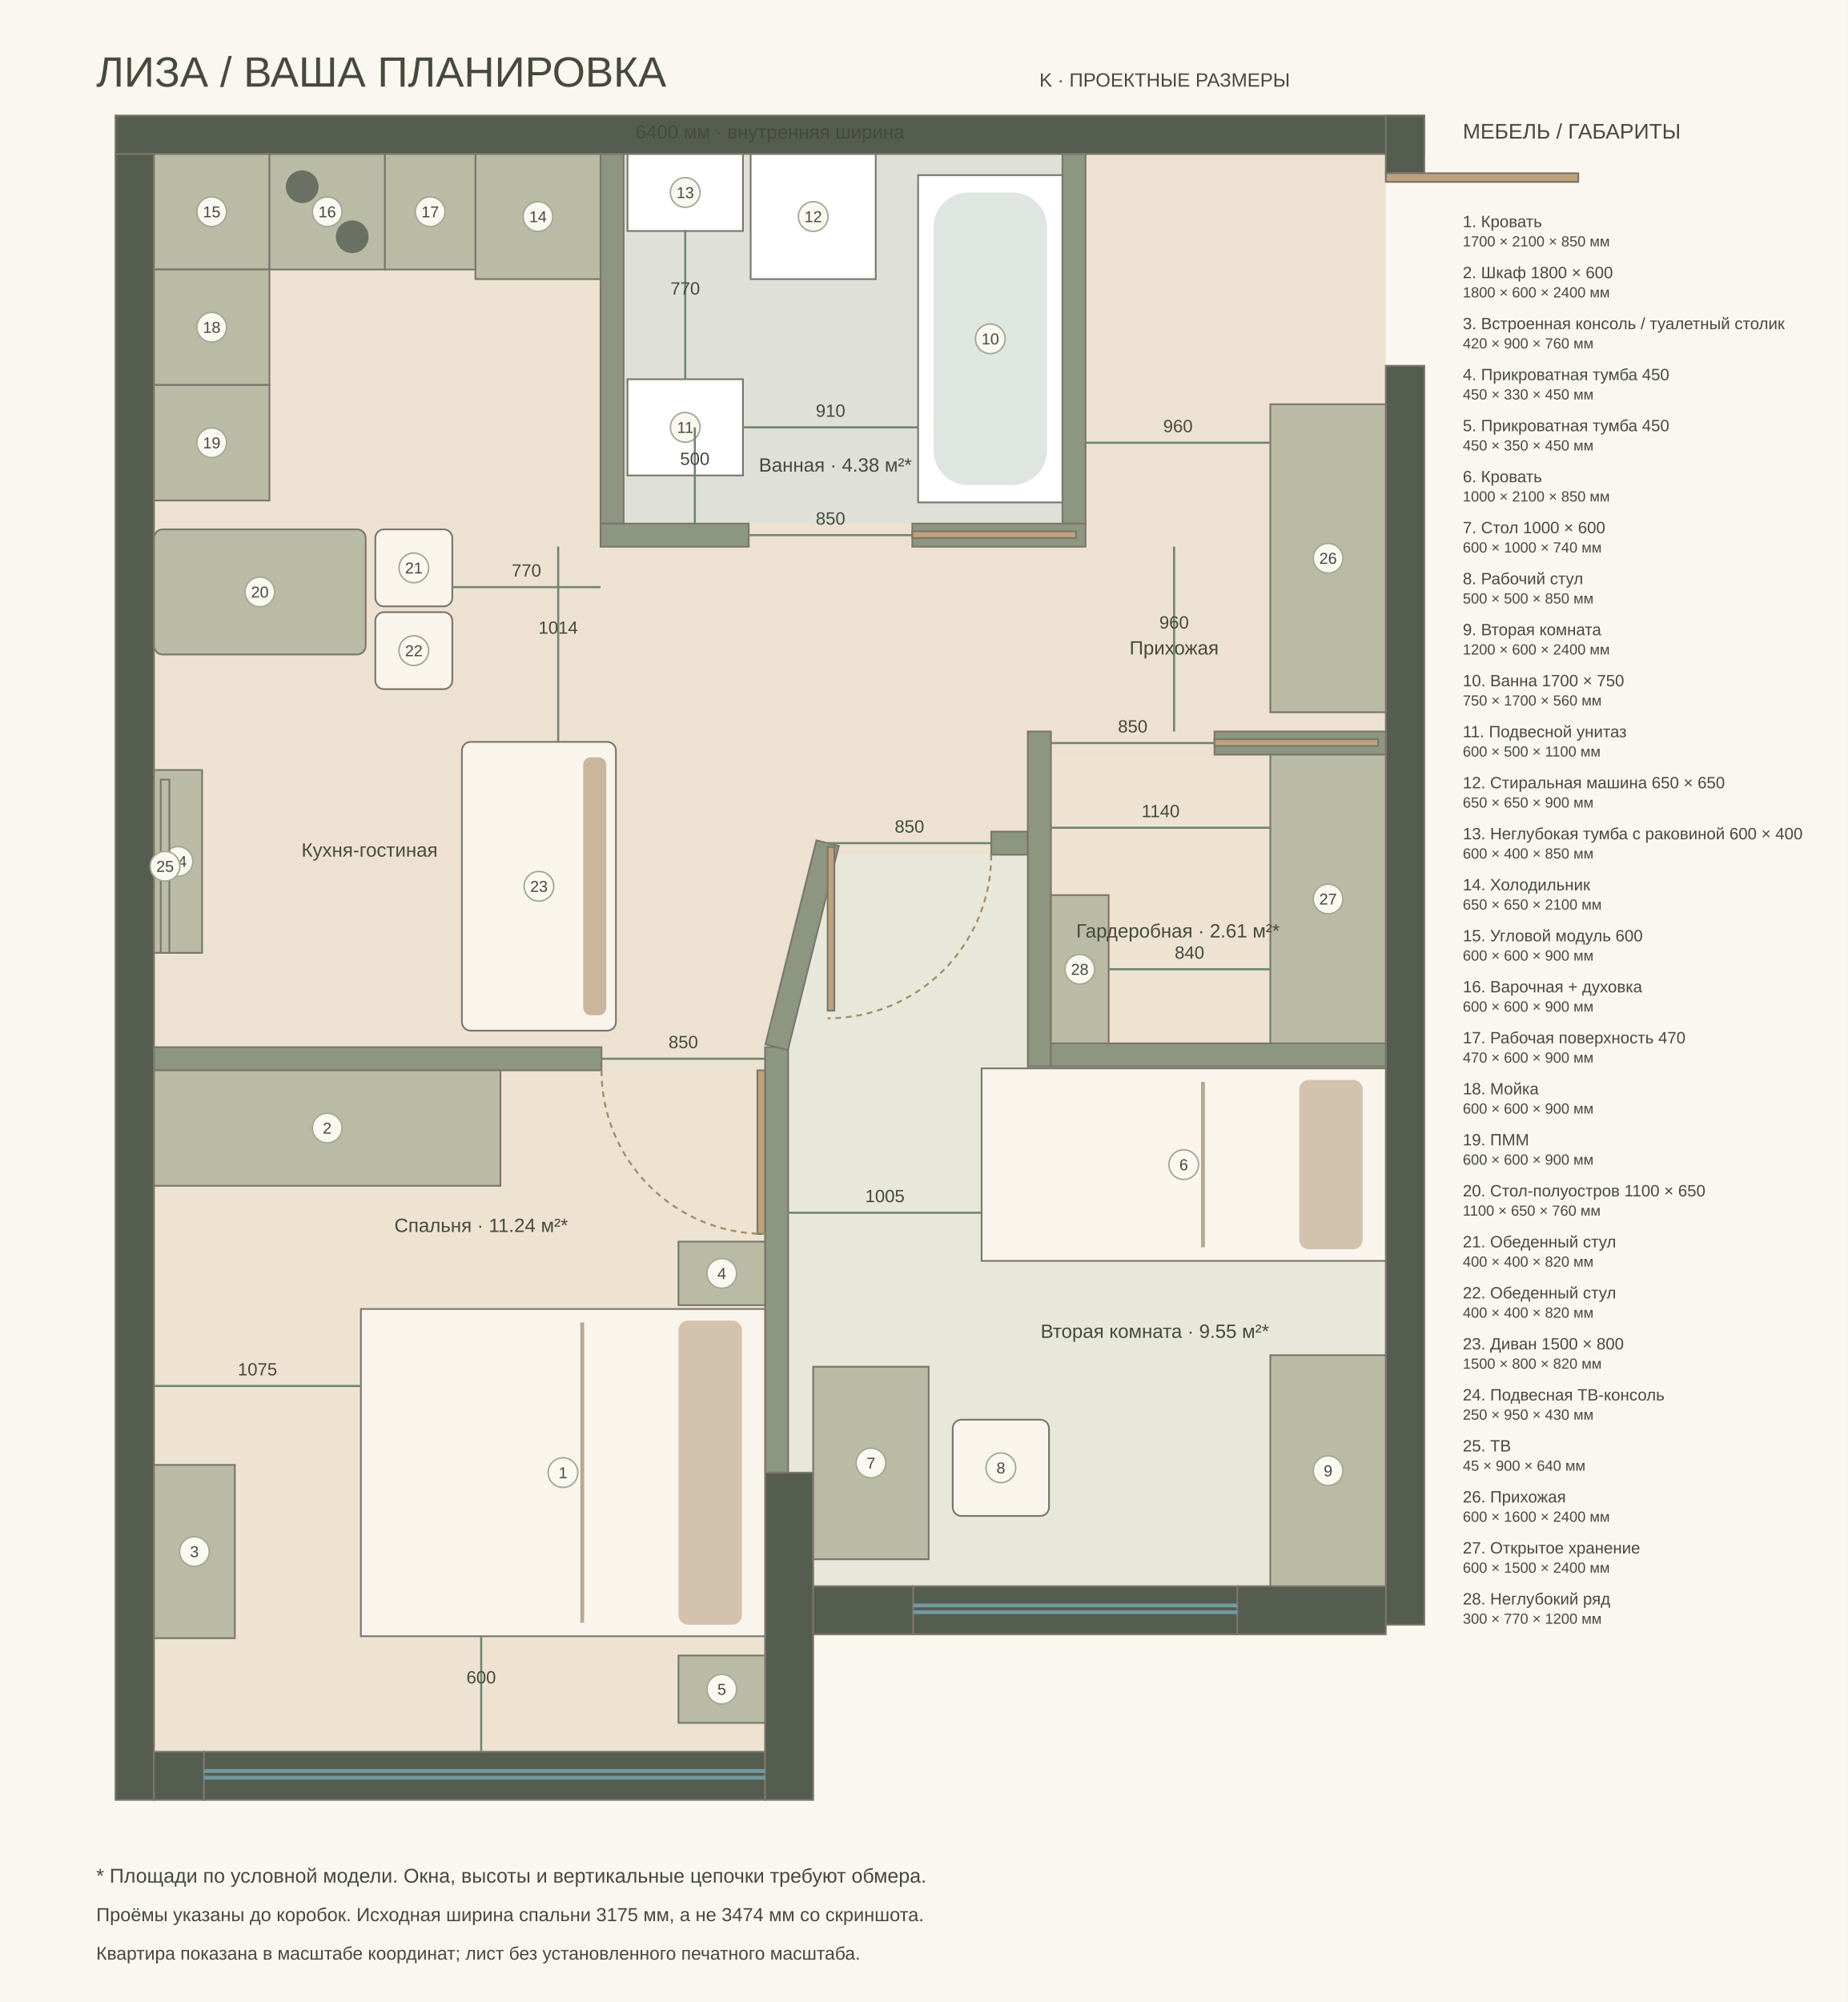
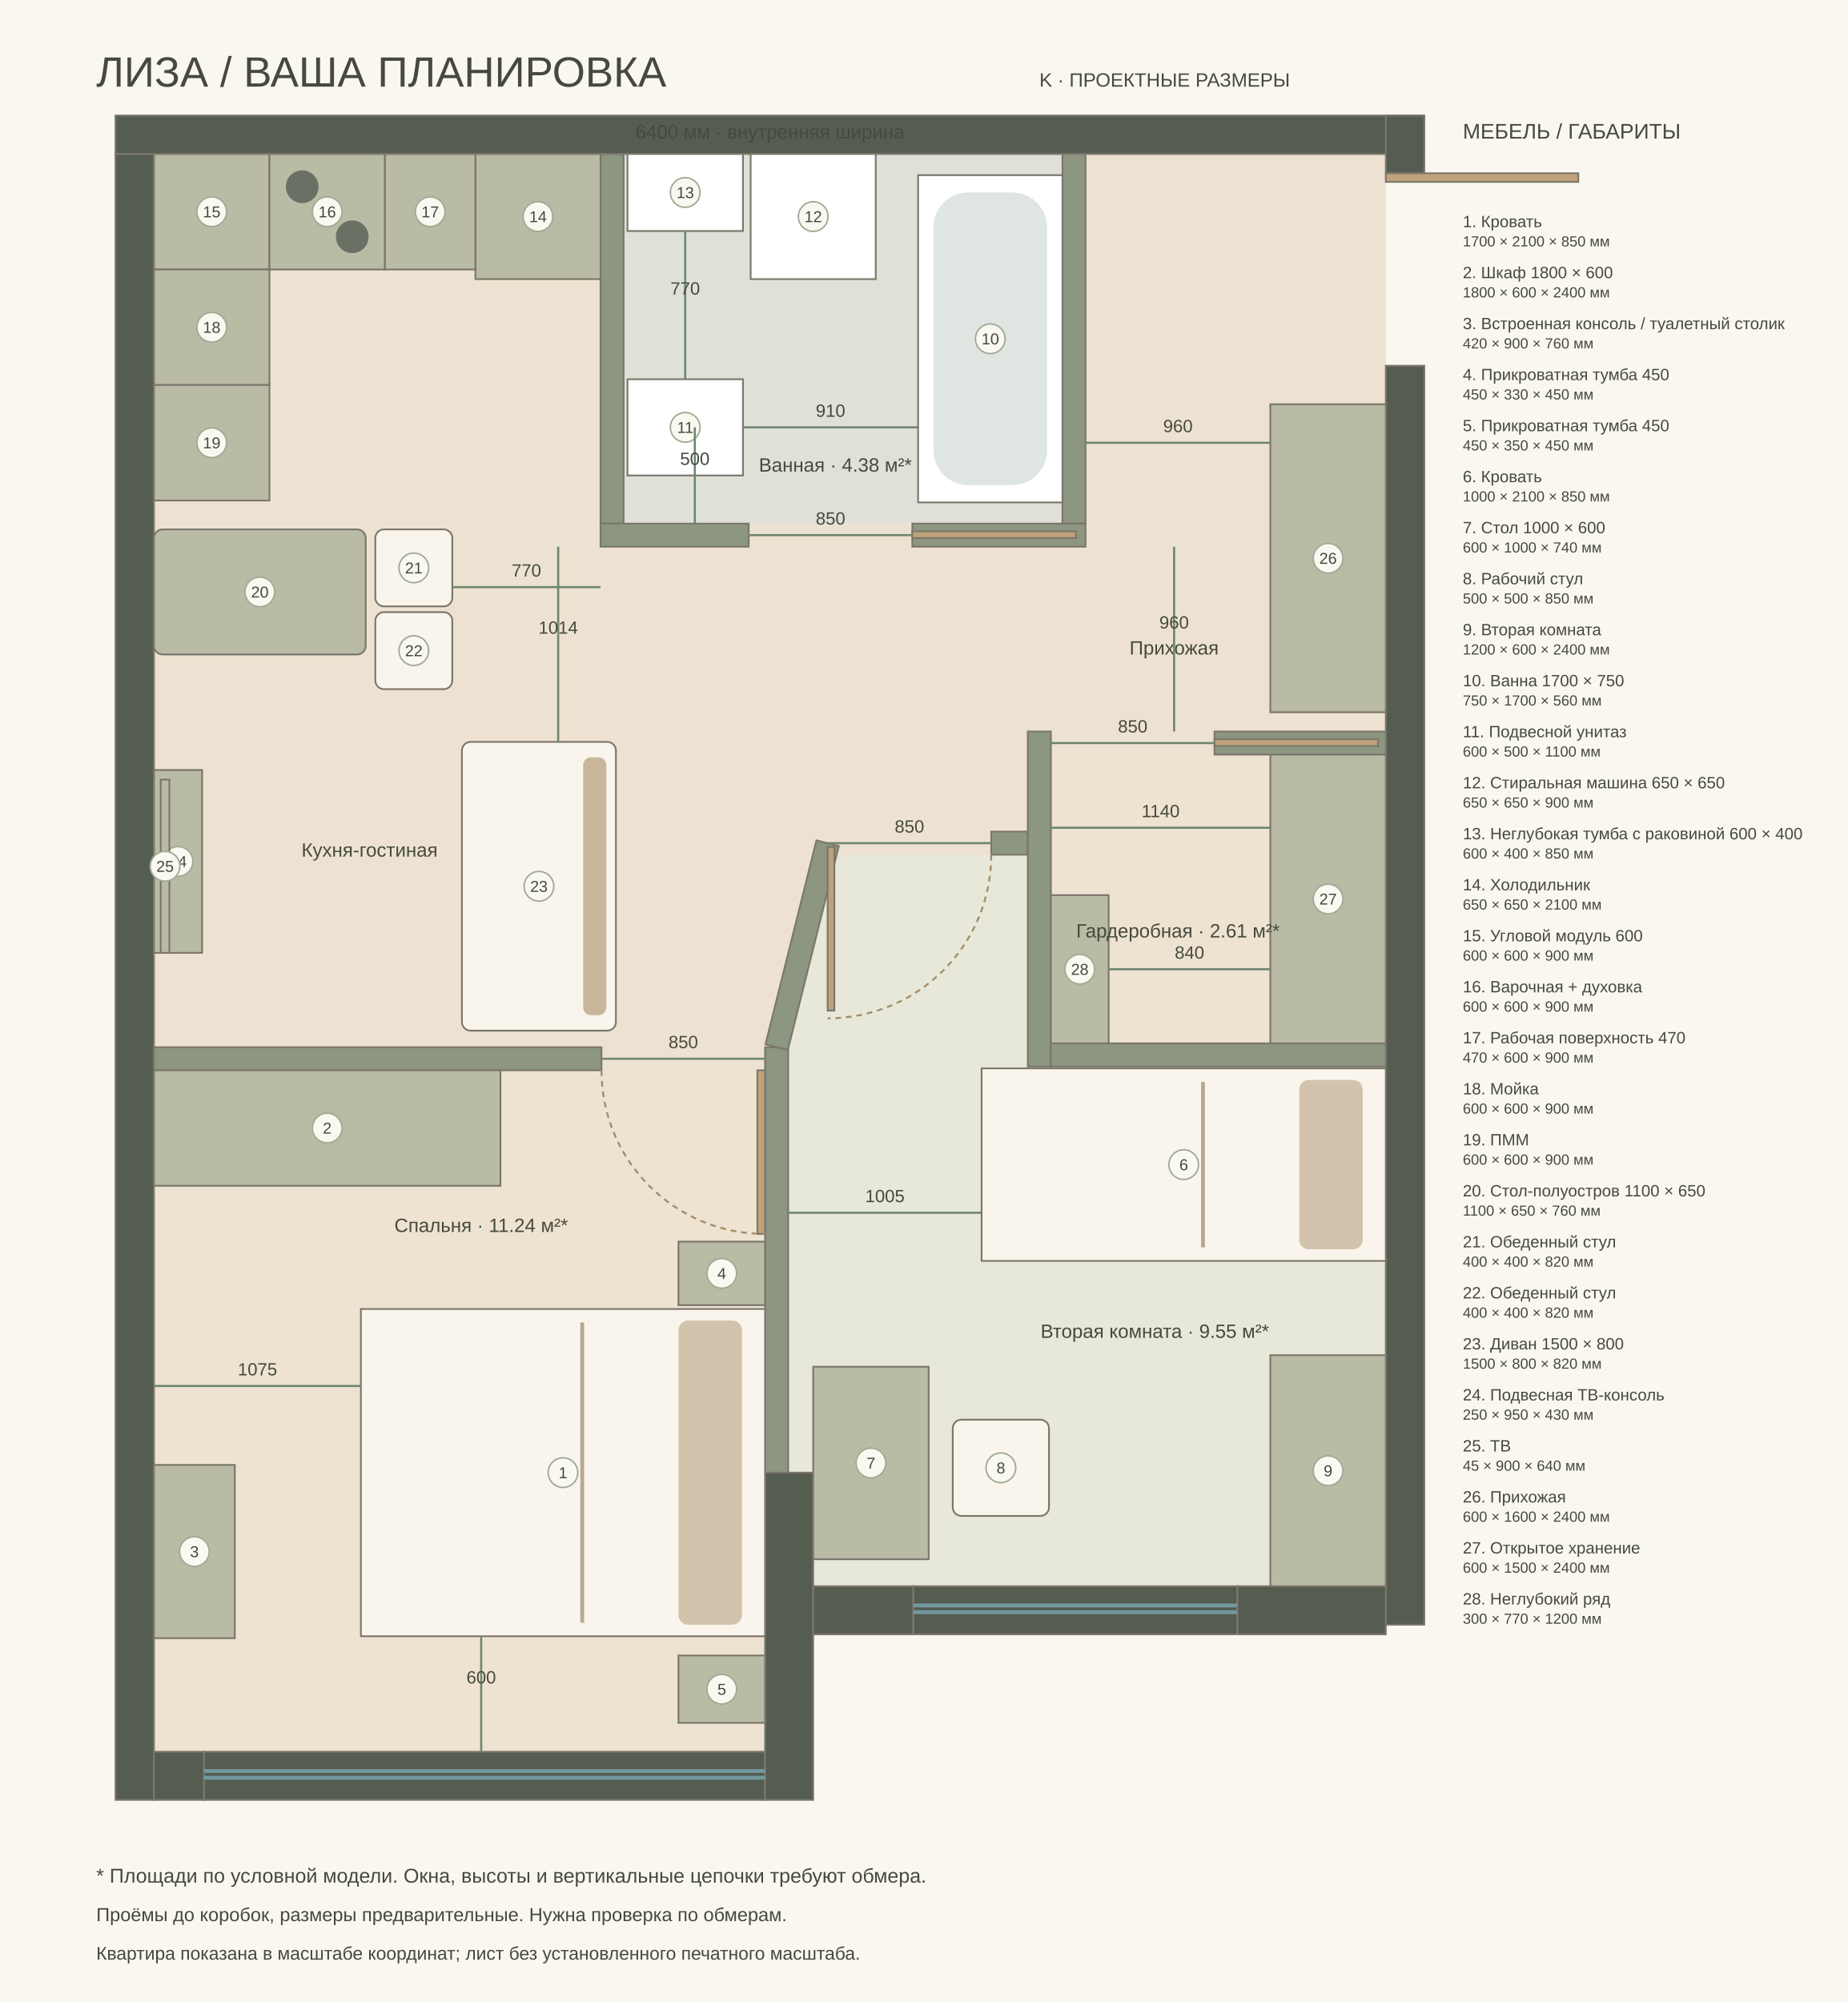
<svg xmlns="http://www.w3.org/2000/svg" width="1440" height="1560" viewBox="-800 -800 9600 10400">
  <style>text{font-family:Arial,sans-serif;fill:#454a3c}</style>
  <rect x="-800" y="-800" width="9600" height="10400" fill="#faf7f0" />
  <text x="-300" y="-350" font-size="220">ЛИЗА / ВАША ПЛАНИРОВКА</text>
  <text x="4600" y="-350" font-size="100">K · ПРОЕКТНЫЕ РАЗМЕРЫ</text>
  <path d="M0 0L6400 0L6400 7440L3425 7440L3425 6850L3175 6850L3175 8300L0 8300Z" fill="#ede2d1" />
  <polygon points="0,4760 3175,4760 3175,8300 0,8300" fill="#eee2d1" />
  <polygon points="3295,4660 3547,3640 4540,3640 4540,4740 6400,4740 6400,7440 3425,7440 3425,6850 3295,6850" fill="#e7e8d9" />
  <polygon points="2440,0 4720,0 4720,1920 2440,1920" fill="#dfe1d8" />
  <polygon points="4660,3120 6400,3120 6400,4620 4660,4620" fill="#eee2d1" />
  <rect x="-200" y="-200" width="6800" height="200" fill="#555c50" stroke="#7b766b" stroke-width="9" />
  <rect x="-200" y="0" width="200" height="8550" fill="#555c50" stroke="#7b766b" stroke-width="9" />
  <rect x="6400" y="-200" width="200" height="300" fill="#555c50" stroke="#7b766b" stroke-width="9" />
  <rect x="6400" y="1100" width="200" height="6540" fill="#555c50" stroke="#7b766b" stroke-width="9" />
  <rect x="0" y="8300" width="260" height="250" fill="#555c50" stroke="#7b766b" stroke-width="9" />
  <rect x="260" y="8300" width="2915" height="250" fill="#555c50" stroke="#7b766b" stroke-width="9" />
  <rect x="3175" y="6850" width="250" height="1700" fill="#555c50" stroke="#7b766b" stroke-width="9" />
  <rect x="3425" y="7440" width="520" height="250" fill="#555c50" stroke="#7b766b" stroke-width="9" />
  <rect x="5628" y="7440" width="772" height="250" fill="#555c50" stroke="#7b766b" stroke-width="9" />
  <rect x="3945" y="7440" width="1683" height="250" fill="#555c50" stroke="#7b766b" stroke-width="9" />
  <rect x="2320" y="0" width="120" height="1920" fill="#8c9681" stroke="#7b766b" stroke-width="9" />
  <rect x="4720" y="0" width="120" height="1920" fill="#8c9681" stroke="#7b766b" stroke-width="9" />
  <rect x="2320" y="1920" width="770" height="120" fill="#8c9681" stroke="#7b766b" stroke-width="9" />
  <rect x="3940" y="1920" width="900" height="120" fill="#8c9681" stroke="#7b766b" stroke-width="9" />
  <rect x="0" y="4640" width="2325" height="120" fill="#8c9681" stroke="#7b766b" stroke-width="9" />
  <rect x="3175" y="4640" width="120" height="2210" fill="#8c9681" stroke="#7b766b" stroke-width="9" />
  <rect x="4350" y="3520" width="190" height="120" fill="#8c9681" stroke="#7b766b" stroke-width="9" />
  <rect x="2821.189" y="4050" width="1092.623" height="120" fill="#8c9681" stroke="#7b766b" stroke-width="9" transform="rotate(-75.96376 3367.5 4110)" />
  <rect x="4540" y="3000" width="120" height="1740" fill="#8c9681" stroke="#7b766b" stroke-width="9" />
  <rect x="4660" y="4620" width="1740" height="120" fill="#8c9681" stroke="#7b766b" stroke-width="9" />
  <rect x="5510" y="3000" width="890" height="120" fill="#8c9681" stroke="#7b766b" stroke-width="9" />
  <path d="M260 8400h2915m-2915 35h2915" fill="none" stroke="#7298a0" stroke-width="20" />
  <path d="M3945 7540h1683m-1683 35h1683" fill="none" stroke="#7298a0" stroke-width="20" />
  <rect x="1275" y="5800" width="1700" height="2100" fill="#faf5ec" stroke="#7b766b" stroke-width="9" transform="rotate(90 2125 6850)" />
  <g transform="rotate(90 2125 6850)">
    <rect x="1335" y="5920" width="1580" height="330" rx="50" fill="#d3c3ad" />
    <path d="M1345 6750h1560" stroke="#b6a991" stroke-width="20" />
  </g>
  <circle cx="2125" cy="6850" r="77" fill="#faf9f1" stroke="#a2aa95" stroke-width="8" />
  <text x="2125" y="6879" font-size="82" text-anchor="middle">1</text>
  <rect x="0" y="4760" width="1800" height="600" fill="#b9bba4" stroke="#7b766b" stroke-width="9" />
  <circle cx="900" cy="5060" r="77" fill="#faf9f1" stroke="#a2aa95" stroke-width="8" />
  <text x="900" y="5089" font-size="82" text-anchor="middle">2</text>
  <rect x="0" y="6810" width="420" height="900" fill="#b9bba4" stroke="#7b766b" stroke-width="9" />
  <circle cx="210" cy="7260" r="77" fill="#faf9f1" stroke="#a2aa95" stroke-width="8" />
  <text x="210" y="7289" font-size="82" text-anchor="middle">3</text>
  <rect x="2725" y="5650" width="450" height="330" fill="#b9bba4" stroke="#7b766b" stroke-width="9" />
  <circle cx="2950" cy="5815" r="77" fill="#faf9f1" stroke="#a2aa95" stroke-width="8" />
  <text x="2950" y="5844" font-size="82" text-anchor="middle">4</text>
  <rect x="2725" y="7800" width="450" height="350" fill="#b9bba4" stroke="#7b766b" stroke-width="9" />
  <circle cx="2950" cy="7975" r="77" fill="#faf9f1" stroke="#a2aa95" stroke-width="8" />
  <text x="2950" y="8004" font-size="82" text-anchor="middle">5</text>
  <rect x="4850" y="4200" width="1000" height="2100" fill="#faf5ec" stroke="#7b766b" stroke-width="9" transform="rotate(90 5350 5250)" />
  <g transform="rotate(90 5350 5250)">
    <rect x="4910" y="4320" width="880" height="330" rx="50" fill="#d3c3ad" />
    <path d="M4920 5150h860" stroke="#b6a991" stroke-width="20" />
  </g>
  <circle cx="5350" cy="5250" r="77" fill="#faf9f1" stroke="#a2aa95" stroke-width="8" />
  <text x="5350" y="5279" font-size="82" text-anchor="middle">6</text>
  <rect x="3425" y="6300" width="600" height="1000" fill="#b9bba4" stroke="#7b766b" stroke-width="9" />
  <circle cx="3725" cy="6800" r="77" fill="#faf9f1" stroke="#a2aa95" stroke-width="8" />
  <text x="3725" y="6829" font-size="82" text-anchor="middle">7</text>
  <rect x="4150" y="6575" width="500" height="500" fill="#faf5ec" stroke="#7b766b" stroke-width="9" rx="45" />
  <circle cx="4400" cy="6825" r="77" fill="#faf9f1" stroke="#a2aa95" stroke-width="8" />
  <text x="4400" y="6854" font-size="82" text-anchor="middle">8</text>
  <rect x="5500" y="6540" width="1200" height="600" fill="#b9bba4" stroke="#7b766b" stroke-width="9" transform="rotate(90 6100 6840)" />
  <circle cx="6100" cy="6840" r="77" fill="#faf9f1" stroke="#a2aa95" stroke-width="8" />
  <text x="6100" y="6869" font-size="82" text-anchor="middle">9</text>
  <rect x="3970" y="110" width="750" height="1700" fill="#fff" stroke="#7b766b" stroke-width="9" />
  <rect x="4050" y="200" width="590" height="1520" rx="180" fill="#dfe6e2" />
  <circle cx="4345" cy="960" r="77" fill="#faf9f1" stroke="#a2aa95" stroke-width="8" />
  <text x="4345" y="989" font-size="82" text-anchor="middle">10</text>
  <rect x="2460" y="1170" width="600" height="500" fill="#fff" stroke="#7b766b" stroke-width="9" />
  <circle cx="2760" cy="1420" r="77" fill="#faf9f1" stroke="#a2aa95" stroke-width="8" />
  <text x="2760" y="1449" font-size="82" text-anchor="middle">11</text>
  <rect x="3100" y="0" width="650" height="650" fill="#fff" stroke="#7b766b" stroke-width="9" />
  <circle cx="3425" cy="325" r="77" fill="#faf9f1" stroke="#a2aa95" stroke-width="8" />
  <text x="3425" y="354" font-size="82" text-anchor="middle">12</text>
  <rect x="2460" y="0" width="600" height="400" fill="#fff" stroke="#7b766b" stroke-width="9" />
  <circle cx="2760" cy="200" r="77" fill="#faf9f1" stroke="#a2aa95" stroke-width="8" />
  <text x="2760" y="229" font-size="82" text-anchor="middle">13</text>
  <rect x="1670" y="0" width="650" height="650" fill="#b9bba4" stroke="#7b766b" stroke-width="9" />
  <circle cx="1995" cy="325" r="77" fill="#faf9f1" stroke="#a2aa95" stroke-width="8" />
  <text x="1995" y="354" font-size="82" text-anchor="middle">14</text>
  <rect x="0" y="0" width="600" height="600" fill="#b9bba4" stroke="#7b766b" stroke-width="9" />
  <circle cx="300" cy="300" r="77" fill="#faf9f1" stroke="#a2aa95" stroke-width="8" />
  <text x="300" y="329" font-size="82" text-anchor="middle">15</text>
  <rect x="600" y="0" width="600" height="600" fill="#b9bba4" stroke="#7b766b" stroke-width="9" />
  <circle cx="770" cy="170" r="85" fill="#6a7164" />
  <circle cx="1030" cy="430" r="85" fill="#6a7164" />
  <circle cx="900" cy="300" r="77" fill="#faf9f1" stroke="#a2aa95" stroke-width="8" />
  <text x="900" y="329" font-size="82" text-anchor="middle">16</text>
  <rect x="1200" y="0" width="470" height="600" fill="#b9bba4" stroke="#7b766b" stroke-width="9" />
  <circle cx="1435" cy="300" r="77" fill="#faf9f1" stroke="#a2aa95" stroke-width="8" />
  <text x="1435" y="329" font-size="82" text-anchor="middle">17</text>
  <rect x="0" y="600" width="600" height="600" fill="#b9bba4" stroke="#7b766b" stroke-width="9" />
  <circle cx="300" cy="900" r="77" fill="#faf9f1" stroke="#a2aa95" stroke-width="8" />
  <text x="300" y="929" font-size="82" text-anchor="middle">18</text>
  <rect x="0" y="1200" width="600" height="600" fill="#b9bba4" stroke="#7b766b" stroke-width="9" />
  <circle cx="300" cy="1500" r="77" fill="#faf9f1" stroke="#a2aa95" stroke-width="8" />
  <text x="300" y="1529" font-size="82" text-anchor="middle">19</text>
  <rect x="0" y="1950" width="1100" height="650" fill="#b9bba4" stroke="#7b766b" stroke-width="9" rx="45" />
  <circle cx="550" cy="2275" r="77" fill="#faf9f1" stroke="#a2aa95" stroke-width="8" />
  <text x="550" y="2304" font-size="82" text-anchor="middle">20</text>
  <rect x="1150" y="1950" width="400" height="400" fill="#faf5ec" stroke="#7b766b" stroke-width="9" rx="45" />
  <circle cx="1350" cy="2150" r="77" fill="#faf9f1" stroke="#a2aa95" stroke-width="8" />
  <text x="1350" y="2179" font-size="82" text-anchor="middle">21</text>
  <rect x="1150" y="2380" width="400" height="400" fill="#faf5ec" stroke="#7b766b" stroke-width="9" rx="45" />
  <circle cx="1350" cy="2580" r="77" fill="#faf9f1" stroke="#a2aa95" stroke-width="8" />
  <text x="1350" y="2609" font-size="82" text-anchor="middle">22</text>
  <rect x="1250" y="3404" width="1500" height="800" fill="#faf5ec" stroke="#7b766b" stroke-width="9" transform="rotate(270 2000 3804)" rx="45" />
  <g transform="rotate(270 2000 3804)">
    <rect x="1330" y="4034" width="1340" height="120" rx="40" fill="#c9b69d" />
  </g>
  <circle cx="2000" cy="3804" r="77" fill="#faf9f1" stroke="#a2aa95" stroke-width="8" />
  <text x="2000" y="3833" font-size="82" text-anchor="middle">23</text>
  <rect x="0" y="3200" width="250" height="950" fill="#b9bba4" stroke="#7b766b" stroke-width="9" />
  <circle cx="125" cy="3675" r="77" fill="#faf9f1" stroke="#a2aa95" stroke-width="8" />
  <text x="125" y="3704" font-size="82" text-anchor="middle">24</text>
  <rect x="35" y="3250" width="45" height="900" fill="#b9bba4" stroke="#7b766b" stroke-width="9" />
  <circle cx="57.5" cy="3700" r="77" fill="#faf9f1" stroke="#a2aa95" stroke-width="8" />
  <text x="57.5" y="3729" font-size="82" text-anchor="middle">25</text>
  <rect x="5800" y="1300" width="600" height="1600" fill="#b9bba4" stroke="#7b766b" stroke-width="9" />
  <circle cx="6100" cy="2100" r="77" fill="#faf9f1" stroke="#a2aa95" stroke-width="8" />
  <text x="6100" y="2129" font-size="82" text-anchor="middle">26</text>
  <rect x="5800" y="3120" width="600" height="1500" fill="#b9bba4" stroke="#7b766b" stroke-width="9" />
  <circle cx="6100" cy="3870" r="77" fill="#faf9f1" stroke="#a2aa95" stroke-width="8" />
  <text x="6100" y="3899" font-size="82" text-anchor="middle">27</text>
  <rect x="4660" y="3850" width="300" height="770" fill="#b9bba4" stroke="#7b766b" stroke-width="9" />
  <circle cx="4810" cy="4235" r="77" fill="#faf9f1" stroke="#a2aa95" stroke-width="8" />
  <text x="4810" y="4264" font-size="82" text-anchor="middle">28</text>
  <rect x="6400" y="100" width="1000" height="45" fill="#bea27b" stroke="#7b766b" stroke-width="9" />
  <rect x="3135" y="4760" width="40" height="850" fill="#bea27b" stroke="#7b766b" stroke-width="9" />
  <path d="M2325 4760A850 850 0 0 0 3175 5610" stroke="#a38d66" stroke-dasharray="30 25" stroke-width="10" fill="none" />
  <rect x="3500" y="3600" width="35" height="850" fill="#bea27b" stroke="#7b766b" stroke-width="9" />
  <path d="M4350 3640A850 850 0 0 1 3500 4490" stroke="#a38d66" stroke-dasharray="30 25" stroke-width="10" fill="none" />
  <rect x="3940" y="1960" width="850" height="35" fill="#bea27b" stroke="#7b766b" stroke-width="9" />
  <rect x="5510" y="3040" width="850" height="35" fill="#bea27b" stroke="#7b766b" stroke-width="9" />
  <g>
    <text x="1700" y="5600" font-size="100" text-anchor="middle" fill="#343d31">Спальня · 11.24 м²*</text>
  </g>
  <g>
    <text x="5200" y="6150" font-size="100" text-anchor="middle" fill="#343d31">Вторая комната · 9.55 м²*</text>
  </g>
  <g>
    <text x="3540" y="1650" font-size="100" text-anchor="middle" fill="#343d31">Ванная · 4.38 м²*</text>
  </g>
  <g>
    <text x="1120" y="3650" font-size="100" text-anchor="middle" fill="#343d31">Кухня-гостиная</text>
  </g>
  <g>
    <text x="5300" y="2600" font-size="100" text-anchor="middle" fill="#343d31">Прихожая</text>
  </g>
  <g>
    <text x="5320" y="4070" font-size="100" text-anchor="middle" fill="#343d31">Гардеробная · 2.61 м²*</text>
  </g>
  <path d="M4840 1500L5800 1500" stroke="#6e8770" stroke-width="11" />
  <text x="5320" y="1445" font-size="92" text-anchor="middle" fill="#395a3c">960</text>
  <path d="M2325 4700L3175 4700" stroke="#6e8770" stroke-width="11" />
  <text x="2750" y="4645" font-size="92" text-anchor="middle" fill="#395a3c">850</text>
  <path d="M3500 3580L4350 3580" stroke="#6e8770" stroke-width="11" />
  <text x="3925" y="3525" font-size="92" text-anchor="middle" fill="#395a3c">850</text>
  <path d="M3090 1980L3940 1980" stroke="#6e8770" stroke-width="11" />
  <text x="3515" y="1925" font-size="92" text-anchor="middle" fill="#395a3c">850</text>
  <path d="M0 6400L1075 6400" stroke="#6e8770" stroke-width="11" />
  <text x="537.5" y="6345" font-size="92" text-anchor="middle" fill="#395a3c">1075</text>
  <path d="M1700 7700L1700 8300" stroke="#6e8770" stroke-width="11" />
  <text x="1700" y="7945" font-size="92" text-anchor="middle" fill="#395a3c">600</text>
  <path d="M3295 5500L4300 5500" stroke="#6e8770" stroke-width="11" />
  <text x="3797.5" y="5445" font-size="92" text-anchor="middle" fill="#395a3c">1005</text>
  <path d="M2100 2040L2100 3054" stroke="#6e8770" stroke-width="11" />
  <text x="2100" y="2492" font-size="92" text-anchor="middle" fill="#395a3c">1014</text>
  <path d="M3060 1420L3970 1420" stroke="#6e8770" stroke-width="11" />
  <text x="3515" y="1365" font-size="92" text-anchor="middle" fill="#395a3c">910</text>
  <path d="M2760 400L2760 1170" stroke="#6e8770" stroke-width="11" />
  <text x="2760" y="730" font-size="92" text-anchor="middle" fill="#395a3c">770</text>
  <path d="M2810 1420L2810 1920" stroke="#6e8770" stroke-width="11" />
  <text x="2810" y="1615" font-size="92" text-anchor="middle" fill="#395a3c">500</text>
  <path d="M1550 2250L2320 2250" stroke="#6e8770" stroke-width="11" />
  <text x="1935" y="2195" font-size="92" text-anchor="middle" fill="#395a3c">770</text>
  <path d="M4960 4235L5800 4235" stroke="#6e8770" stroke-width="11" />
  <text x="5380" y="4180" font-size="92" text-anchor="middle" fill="#395a3c">840</text>
  <path d="M4660 3060L5510 3060" stroke="#6e8770" stroke-width="11" />
  <text x="5085" y="3005" font-size="92" text-anchor="middle" fill="#395a3c">850</text>
  <path d="M5300 2040L5300 3000" stroke="#6e8770" stroke-width="11" />
  <text x="5300" y="2465" font-size="92" text-anchor="middle" fill="#395a3c">960</text>
  <path d="M4660 3500L5800 3500" stroke="#6e8770" stroke-width="11" />
  <text x="5230" y="3445" font-size="92" text-anchor="middle" fill="#395a3c">1140</text>
  <text x="3200" y="-80" font-size="100" text-anchor="middle">6400 мм · внутренняя ширина</text>
  <text x="6800" y="-80" font-size="110">МЕБЕЛЬ / ГАБАРИТЫ</text>
  <text x="6800" y="380" font-size="85">1. Кровать</text>
  <text x="6800" y="480" font-size="76">1700 × 2100 × 850 мм</text>
  <text x="6800" y="645" font-size="85">2. Шкаф 1800 × 600</text>
  <text x="6800" y="745" font-size="76">1800 × 600 × 2400 мм</text>
  <text x="6800" y="910" font-size="85">3. Встроенная консоль / туалетный столик</text>
  <text x="6800" y="1010" font-size="76">420 × 900 × 760 мм</text>
  <text x="6800" y="1175" font-size="85">4. Прикроватная тумба 450</text>
  <text x="6800" y="1275" font-size="76">450 × 330 × 450 мм</text>
  <text x="6800" y="1440" font-size="85">5. Прикроватная тумба 450</text>
  <text x="6800" y="1540" font-size="76">450 × 350 × 450 мм</text>
  <text x="6800" y="1705" font-size="85">6. Кровать</text>
  <text x="6800" y="1805" font-size="76">1000 × 2100 × 850 мм</text>
  <text x="6800" y="1970" font-size="85">7. Стол 1000 × 600</text>
  <text x="6800" y="2070" font-size="76">600 × 1000 × 740 мм</text>
  <text x="6800" y="2235" font-size="85">8. Рабочий стул</text>
  <text x="6800" y="2335" font-size="76">500 × 500 × 850 мм</text>
  <text x="6800" y="2500" font-size="85">9. Вторая комната</text>
  <text x="6800" y="2600" font-size="76">1200 × 600 × 2400 мм</text>
  <text x="6800" y="2765" font-size="85">10. Ванна 1700 × 750</text>
  <text x="6800" y="2865" font-size="76">750 × 1700 × 560 мм</text>
  <text x="6800" y="3030" font-size="85">11. Подвесной унитаз</text>
  <text x="6800" y="3130" font-size="76">600 × 500 × 1100 мм</text>
  <text x="6800" y="3295" font-size="85">12. Стиральная машина 650 × 650</text>
  <text x="6800" y="3395" font-size="76">650 × 650 × 900 мм</text>
  <text x="6800" y="3560" font-size="85">13. Неглубокая тумба с раковиной 600 × 400</text>
  <text x="6800" y="3660" font-size="76">600 × 400 × 850 мм</text>
  <text x="6800" y="3825" font-size="85">14. Холодильник</text>
  <text x="6800" y="3925" font-size="76">650 × 650 × 2100 мм</text>
  <text x="6800" y="4090" font-size="85">15. Угловой модуль 600</text>
  <text x="6800" y="4190" font-size="76">600 × 600 × 900 мм</text>
  <text x="6800" y="4355" font-size="85">16. Варочная + духовка</text>
  <text x="6800" y="4455" font-size="76">600 × 600 × 900 мм</text>
  <text x="6800" y="4620" font-size="85">17. Рабочая поверхность 470</text>
  <text x="6800" y="4720" font-size="76">470 × 600 × 900 мм</text>
  <text x="6800" y="4885" font-size="85">18. Мойка</text>
  <text x="6800" y="4985" font-size="76">600 × 600 × 900 мм</text>
  <text x="6800" y="5150" font-size="85">19. ПММ</text>
  <text x="6800" y="5250" font-size="76">600 × 600 × 900 мм</text>
  <text x="6800" y="5415" font-size="85">20. Стол-полуостров 1100 × 650</text>
  <text x="6800" y="5515" font-size="76">1100 × 650 × 760 мм</text>
  <text x="6800" y="5680" font-size="85">21. Обеденный стул</text>
  <text x="6800" y="5780" font-size="76">400 × 400 × 820 мм</text>
  <text x="6800" y="5945" font-size="85">22. Обеденный стул</text>
  <text x="6800" y="6045" font-size="76">400 × 400 × 820 мм</text>
  <text x="6800" y="6210" font-size="85">23. Диван 1500 × 800</text>
  <text x="6800" y="6310" font-size="76">1500 × 800 × 820 мм</text>
  <text x="6800" y="6475" font-size="85">24. Подвесная ТВ-консоль</text>
  <text x="6800" y="6575" font-size="76">250 × 950 × 430 мм</text>
  <text x="6800" y="6740" font-size="85">25. ТВ</text>
  <text x="6800" y="6840" font-size="76">45 × 900 × 640 мм</text>
  <text x="6800" y="7005" font-size="85">26. Прихожая</text>
  <text x="6800" y="7105" font-size="76">600 × 1600 × 2400 мм</text>
  <text x="6800" y="7270" font-size="85">27. Открытое хранение</text>
  <text x="6800" y="7370" font-size="76">600 × 1500 × 2400 мм</text>
  <text x="6800" y="7535" font-size="85">28. Неглубокий ряд</text>
  <text x="6800" y="7635" font-size="76">300 × 770 × 1200 мм</text>
  <text x="-300" y="8980" font-size="104">* Площади по условной модели. Окна, высоты и вертикальные цепочки требуют обмера.</text>
-   <text x="-300" y="9180" font-size="98">Проёмы указаны до коробок. Исходная ширина спальни 3175 мм, а не 3474 мм со скриншота.</text>
+   <text x="-300" y="9180" font-size="98">Проёмы до коробок, размеры предварительные. Нужна проверка по обмерам.</text>
  <text x="-300" y="9380" font-size="95">Квартира показана в масштабе координат; лист без установленного печатного масштаба.</text>
</svg>
